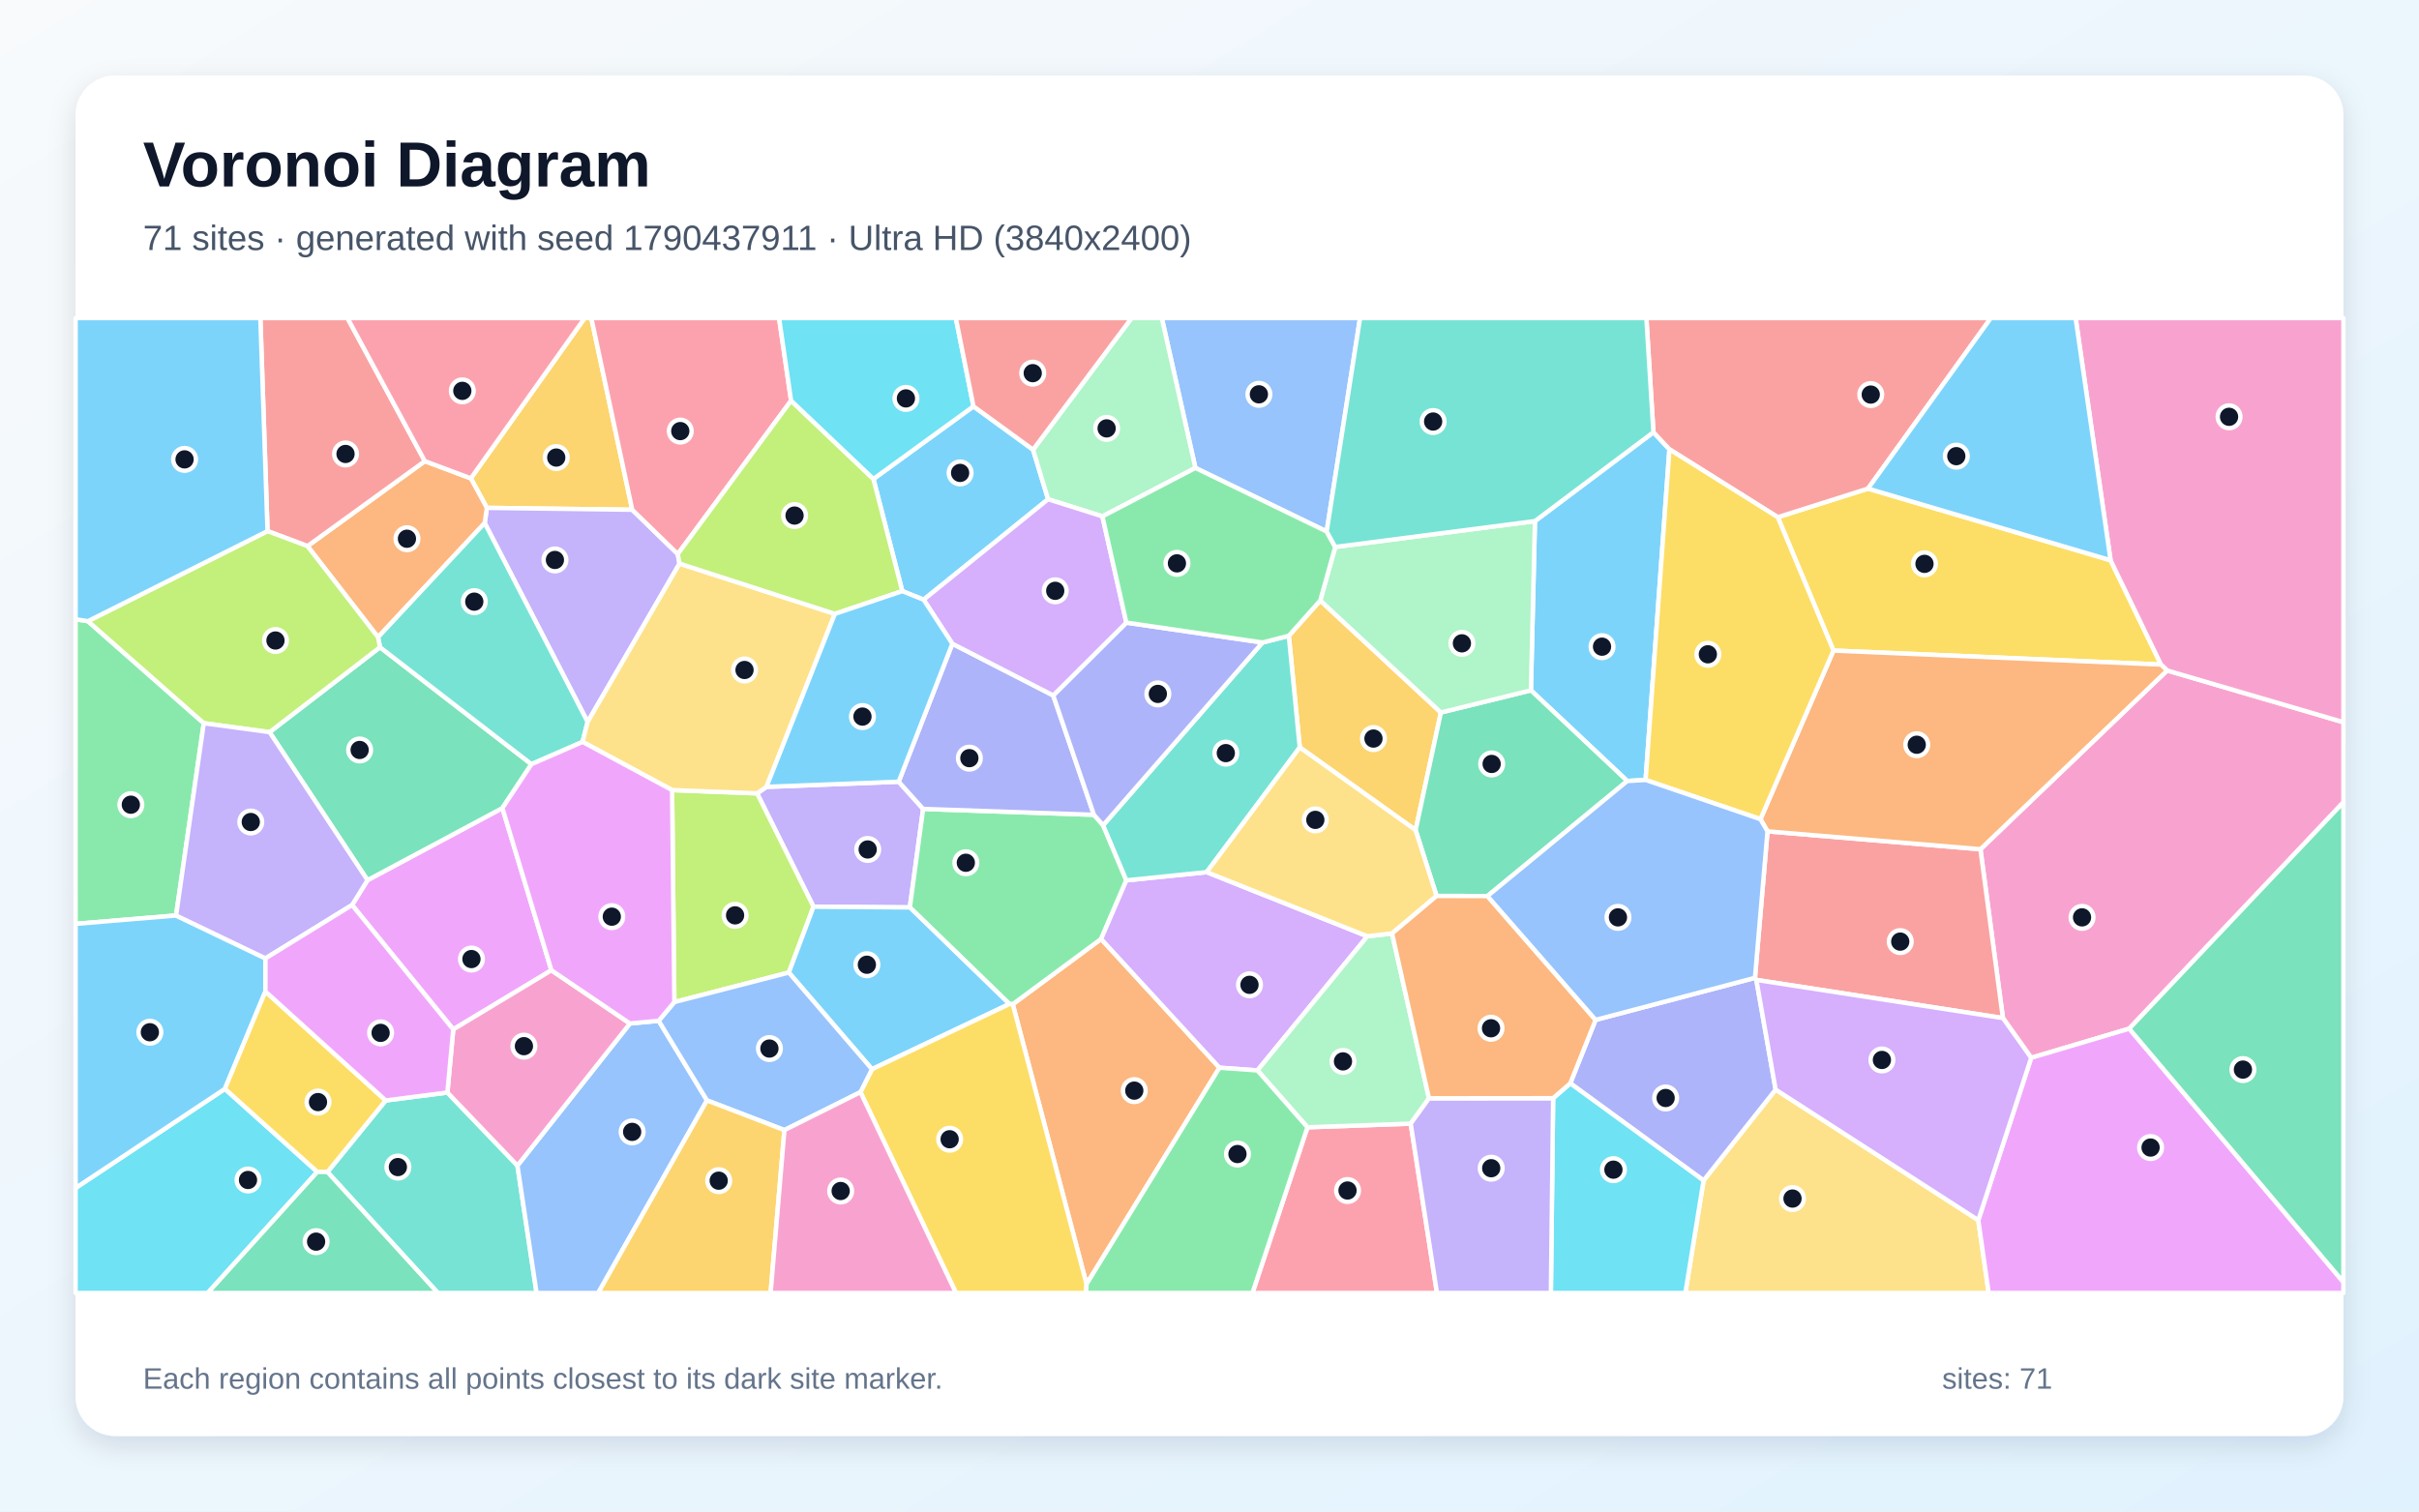
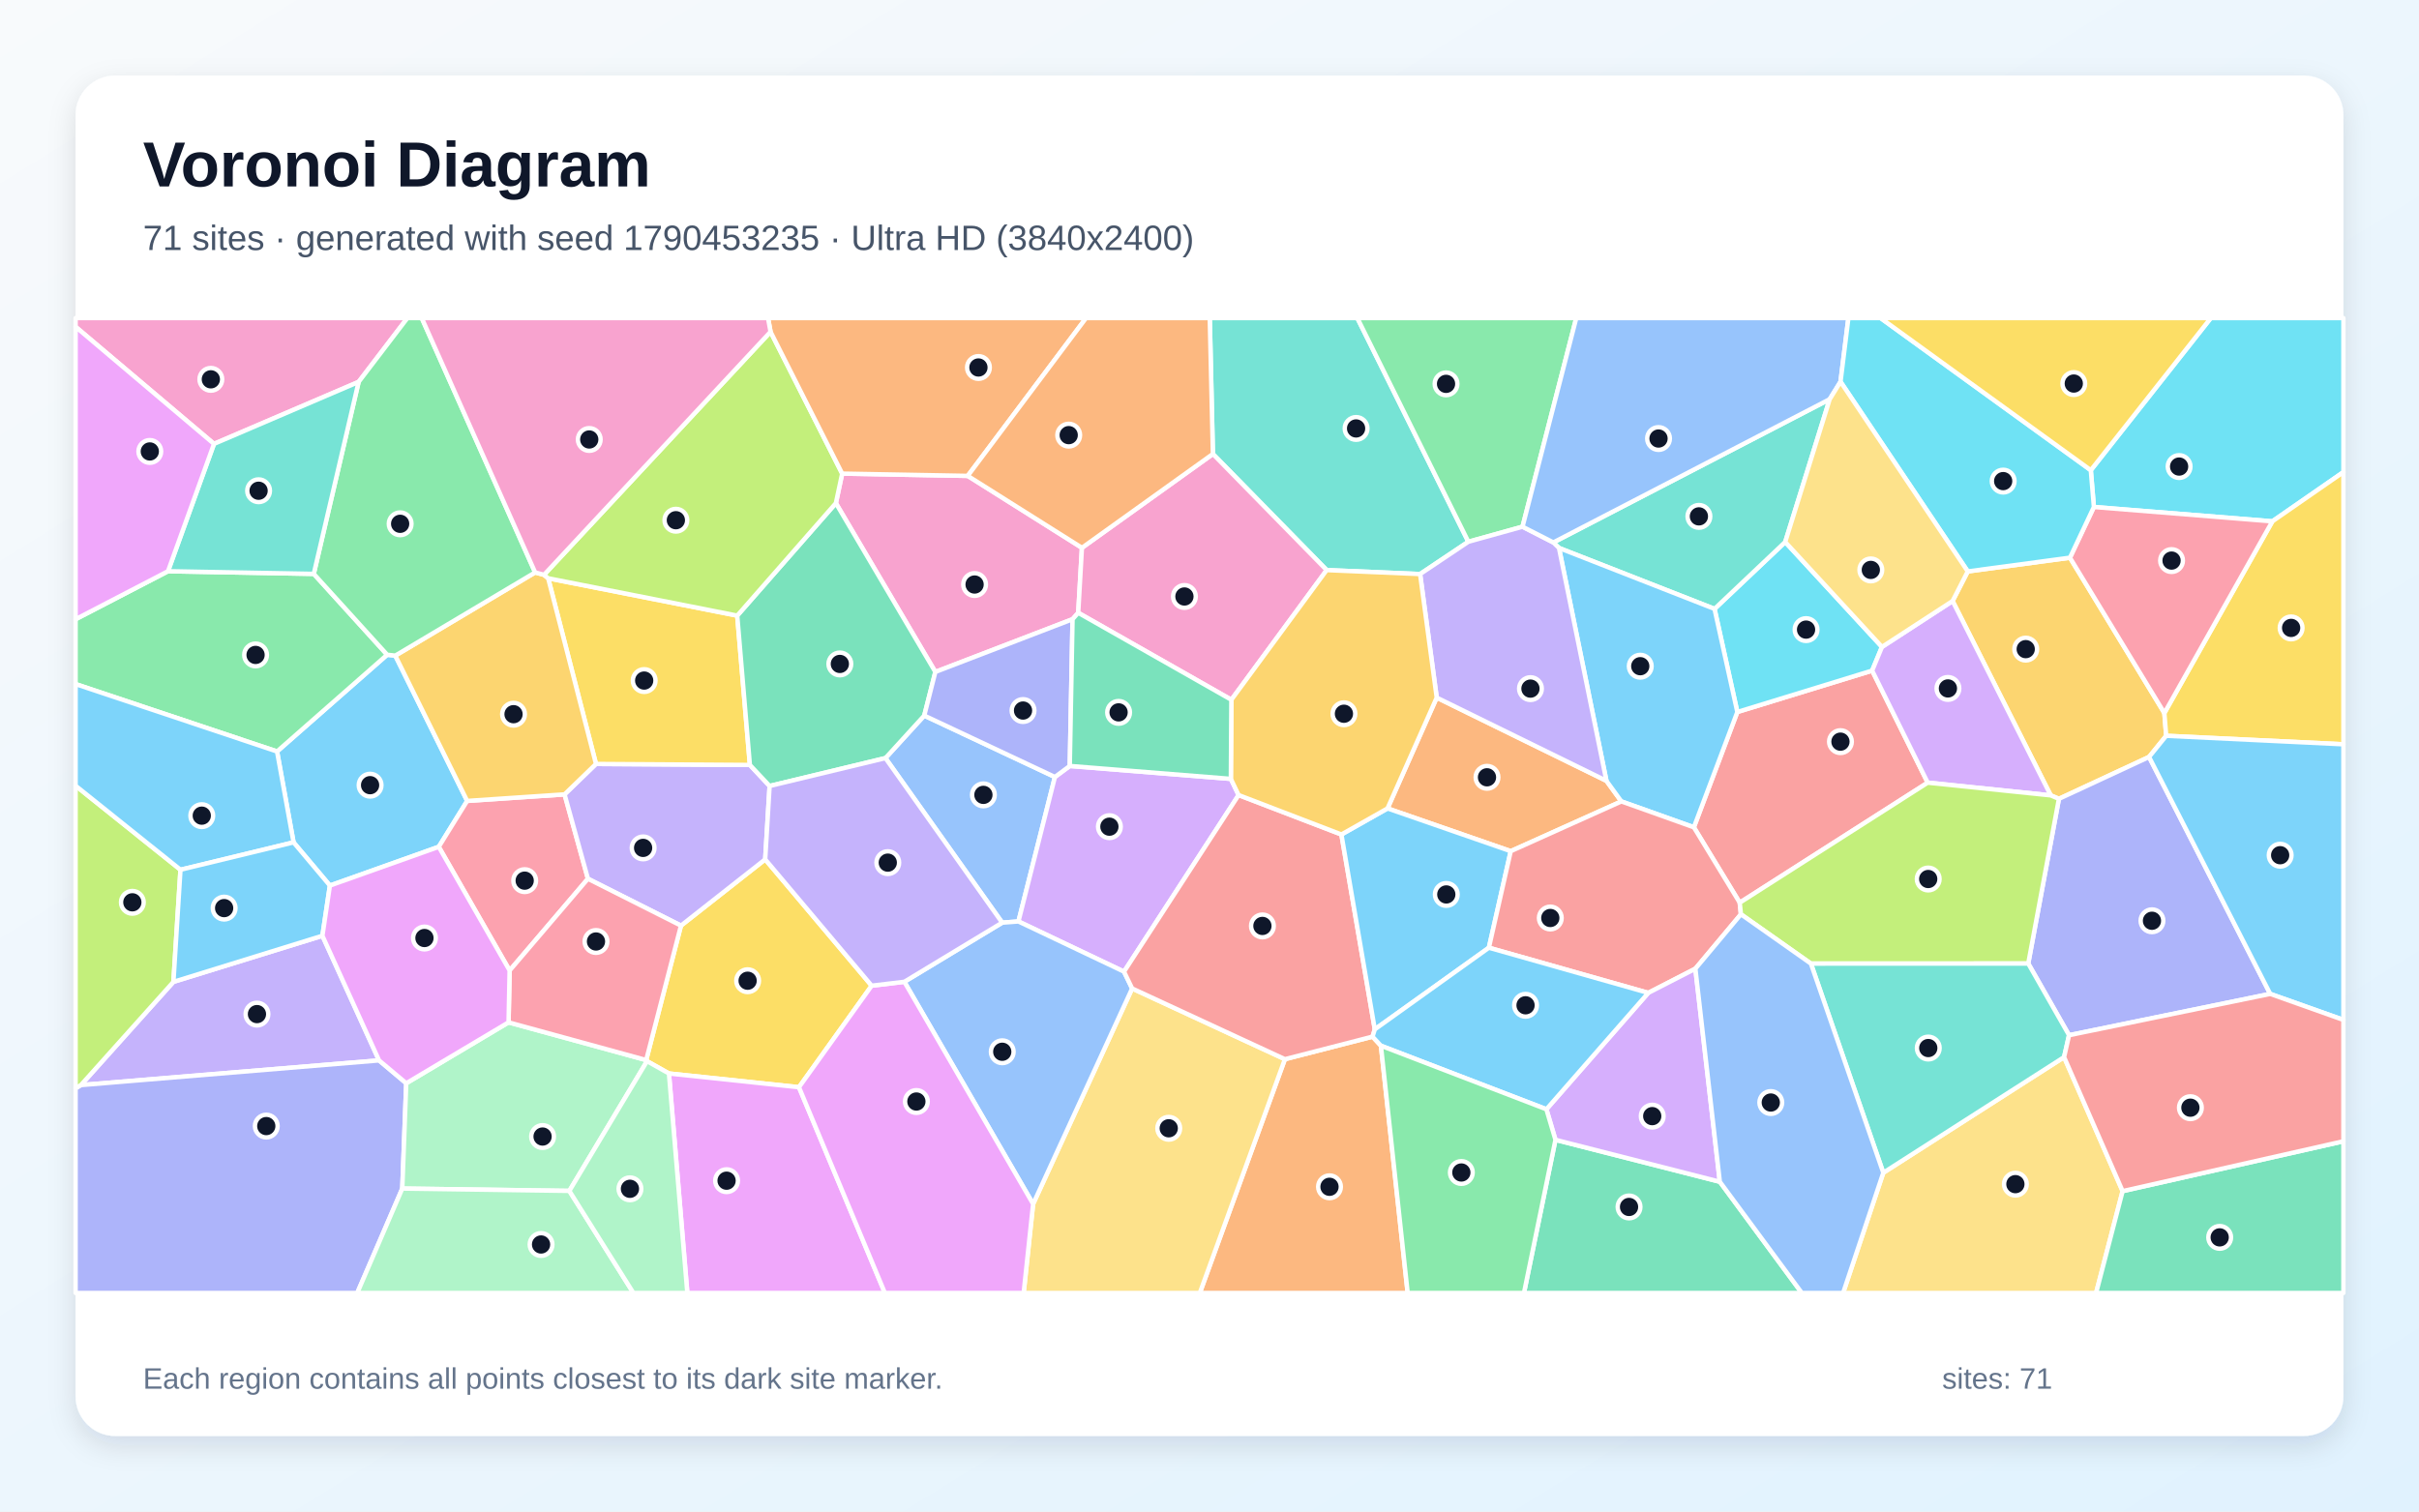
<svg xmlns="http://www.w3.org/2000/svg" width="3840" height="2400" viewBox="0 0 3840 2400" role="img" aria-labelledby="title description">
  <defs>
    <linearGradient id="background" x1="0" y1="0" x2="1" y2="1">
      <stop stop-color="#F8FAFC" />
      <stop offset="1" stop-color="#E0F2FE" />
    </linearGradient>
    <filter id="shadow" x="-5%" y="-5%" width="110%" height="110%">
      <feDropShadow dx="0" dy="15" stdDeviation="22" flood-color="#0F172A" flood-opacity=".12" />
    </filter>
  </defs>
  <rect width="3840" height="2400" fill="url(#background)" />
  <rect x="120" y="120" width="3600" height="2160" rx="63" fill="#FFFFFF" filter="url(#shadow)" />
  <g font-family="Arial, sans-serif">
    <text x="227" y="296" font-size="101" font-weight="700" fill="#0F172A">Voronoi Diagram</text>
-     <text x="227" y="397" font-size="56" fill="#475569">71 sites · generated with seed 1790437911 · Ultra HD (3840x2400)</text>
+     <text x="227" y="397" font-size="56" fill="#475569">71 sites · generated with seed 1790453235 · Ultra HD (3840x2400)</text>
  </g>
  <g stroke="#FFFFFF" stroke-width="7" stroke-linejoin="round">
-     <polygon points="1545.3,645.2 1639.9,714.0 1663.8,792.7 1466.2,952.2 1432.3,938.6 1386.5,760.5" fill="#38BDF8" fill-opacity="0.65" />
-     <polygon points="1291.4,1439.7 1201.8,1259.7 1216.7,1249.4 1426.6,1241.2 1465.4,1284.4 1444.3,1440.8" fill="#A78BFA" fill-opacity="0.65" />
-     <polygon points="3380.0,1633.3 3224.4,1679.6 3179.5,1616.5 3143.8,1348.4 3440.2,1064.6 3720.0,1146.7 3720.0,1273.9" fill="#F472B6" fill-opacity="0.65" />
-     <polygon points="1724.8,2038.9 1607.7,1594.5 1747.9,1490.9 1935.8,1695.3" fill="#FB923C" fill-opacity="0.65" />
-     <polygon points="2822.1,821.2 2965.3,775.8 3350.4,889.6 3430.4,1055.2 2910.5,1033.0" fill="#FACC15" fill-opacity="0.65" />
-     <polygon points="1736.5,1293.7 1751.1,1310.3 1788.0,1397.8 1747.9,1490.9 1607.7,1594.5 1602.4,1594.2 1444.3,1440.8 1465.4,1284.4" fill="#4ADE80" fill-opacity="0.65" />
-     <polygon points="519.8,1860.9 612.3,1747.3 710.2,1734.7 821.4,1850.7 851.8,2053.0 695.1,2053.0" fill="#2DD4BF" fill-opacity="0.65" />
-     <polygon points="2106.0,843.9 1897.6,743.0 1844.3,505.0 2159.0,505.0" fill="#60A5FA" fill-opacity="0.65" />
-     <polygon points="875.3,1540.6 719.5,1634.5 558.9,1437.0 583.4,1397.5 797.5,1283.1" fill="#E879F9" fill-opacity="0.65" />
-     <polygon points="427.9,1162.5 603.2,1027.7 843.6,1213.4 797.5,1283.1 583.4,1397.5" fill="#34D399" fill-opacity="0.65" />
-     <polygon points="2788.1,1555.9 2785.9,1552.6 2805.8,1320.0 3143.8,1348.4 3179.5,1616.5" fill="#F87171" fill-opacity="0.65" />
-     <polygon points="1511.8,1022.1 1671.9,1104.2 1736.5,1293.7 1465.4,1284.4 1426.6,1241.2" fill="#818CF8" fill-opacity="0.65" />
-     <polygon points="1003.6,809.4 772.9,806.4 747.4,759.5 928.1,505.0 938.7,505.0" fill="#FBBF24" fill-opacity="0.65" />
-     <polygon points="1252.2,1544.2 1070.5,1591.1 1066.9,1254.5 1201.8,1259.7 1291.4,1439.7" fill="#A3E635" fill-opacity="0.65" />
-     <polygon points="1915.5,1384.8 2170.6,1486.6 1996.1,1699.6 1935.8,1695.3 1747.9,1490.9 1788.0,1397.8" fill="#C084FC" fill-opacity="0.65" />
-     <polygon points="2075.5,1789.9 2239.4,1784.1 2281.1,2053.0 1988.2,2053.0" fill="#FB7185" fill-opacity="0.65" />
-     <polygon points="120.0,1886.3 357.0,1728.9 503.7,1860.7 329.7,2053.0 120.0,2053.0" fill="#22D3EE" fill-opacity="0.65" />
-     <polygon points="1897.6,743.0 1750.0,819.9 1663.8,792.7 1639.9,714.0 1796.3,505.0 1844.3,505.0" fill="#86EFAC" fill-opacity="0.65" />
-     <polygon points="2704.3,1874.4 2818.7,1730.1 3140.4,1937.4 3156.9,2053.0 2675.4,2053.0" fill="#FCD34D" fill-opacity="0.65" />
-     <polygon points="2612.3,1238.4 2583.2,1240.1 2430.2,1096.1 2436.6,827.4 2624.7,686.3 2650.1,713.4" fill="#38BDF8" fill-opacity="0.65" />
-     <polygon points="1384.2,1697.7 1252.2,1544.2 1291.4,1439.7 1444.3,1440.8 1602.4,1594.2" fill="#38BDF8" fill-opacity="0.65" />
-     <polygon points="1078.7,894.9 932.8,1146.3 769.4,830.5 772.9,806.4 1003.6,809.4 1075.9,879.7" fill="#A78BFA" fill-opacity="0.65" />
-     <polygon points="3440.2,1064.6 3430.4,1055.2 3350.4,889.6 3294.9,505.0 3720.0,505.0 3720.0,1146.7" fill="#F472B6" fill-opacity="0.65" />
-     <polygon points="488.1,867.1 674.4,732.2 747.4,759.5 772.9,806.4 769.4,830.5 600.1,1011.7" fill="#FB923C" fill-opacity="0.65" />
-     <polygon points="1365.9,1734.1 1384.2,1697.7 1602.4,1594.2 1607.7,1594.5 1724.8,2038.9 1724.0,2053.0 1517.5,2053.0" fill="#FACC15" fill-opacity="0.65" />
-     <polygon points="139.6,986.3 323.5,1148.3 279.5,1453.6 120.0,1466.9 120.0,983.3" fill="#4ADE80" fill-opacity="0.65" />
-     <polygon points="600.1,1011.7 769.4,830.5 932.8,1146.3 924.8,1178.0 843.6,1213.4 603.2,1027.7" fill="#2DD4BF" fill-opacity="0.65" />
-     <polygon points="821.4,1850.7 1000.0,1625.1 1045.6,1620.8 1122.3,1747.2 949.6,2053.0 851.8,2053.0" fill="#60A5FA" fill-opacity="0.65" />
-     <polygon points="3140.4,1937.4 3224.4,1679.6 3380.0,1633.3 3720.0,2035.7 3720.0,2053.0 3156.9,2053.0" fill="#E879F9" fill-opacity="0.65" />
-     <polygon points="3380.0,1633.3 3720.0,1273.9 3720.0,2035.7" fill="#34D399" fill-opacity="0.65" />
-     <polygon points="674.4,732.2 488.1,867.1 424.7,843.3 413.3,505.0 551.6,505.0" fill="#F87171" fill-opacity="0.65" />
-     <polygon points="2492.7,1720.1 2532.9,1619.4 2785.9,1552.6 2788.1,1555.9 2818.7,1730.1 2704.3,1874.4" fill="#818CF8" fill-opacity="0.65" />
-     <polygon points="2095.8,953.5 2287.3,1131.3 2247.2,1318.1 2063.3,1186.7 2045.9,1009.5" fill="#FBBF24" fill-opacity="0.65" />
-     <polygon points="424.7,843.3 488.1,867.1 600.1,1011.7 603.2,1027.7 427.9,1162.5 323.5,1148.3 139.6,986.3" fill="#A3E635" fill-opacity="0.65" />
-     <polygon points="3140.4,1937.4 2818.7,1730.1 2788.1,1555.9 3179.5,1616.5 3224.4,1679.6" fill="#C084FC" fill-opacity="0.65" />
-     <polygon points="1255.8,636.2 1075.9,879.7 1003.6,809.4 938.7,505.0 1236.7,505.0" fill="#FB7185" fill-opacity="0.65" />
-     <polygon points="2465.5,1743.7 2492.7,1720.1 2704.3,1874.4 2675.4,2053.0 2461.9,2053.0" fill="#22D3EE" fill-opacity="0.65" />
-     <polygon points="2209.8,1482.1 2268.4,1743.9 2239.4,1784.1 2075.5,1789.9 1996.1,1699.6 2170.6,1486.6" fill="#86EFAC" fill-opacity="0.65" />
-     <polygon points="1325.3,974.7 1216.7,1249.4 1201.8,1259.7 1066.9,1254.5 924.8,1178.0 932.8,1146.3 1078.7,894.9" fill="#FCD34D" fill-opacity="0.65" />
-     <polygon points="424.7,843.3 139.6,986.3 120.0,983.3 120.0,505.0 413.3,505.0" fill="#38BDF8" fill-opacity="0.65" />
-     <polygon points="421.3,1574.3 357.0,1728.9 120.0,1886.3 120.0,1466.9 279.5,1453.6 421.4,1521.7" fill="#38BDF8" fill-opacity="0.65" />
-     <polygon points="421.4,1521.7 279.5,1453.6 323.5,1148.3 427.9,1162.5 583.4,1397.5 558.9,1437.0" fill="#A78BFA" fill-opacity="0.65" />
-     <polygon points="1000.0,1625.1 821.4,1850.7 710.2,1734.7 719.5,1634.5 875.3,1540.6" fill="#F472B6" fill-opacity="0.65" />
-     <polygon points="2805.8,1320.0 2794.6,1300.7 2910.5,1033.0 3430.4,1055.2 3440.2,1064.6 3143.8,1348.4" fill="#FB923C" fill-opacity="0.65" />
-     <polygon points="503.7,1860.7 357.0,1728.9 421.3,1574.3 612.3,1747.3 519.8,1860.9" fill="#FACC15" fill-opacity="0.65" />
-     <polygon points="1724.8,2038.9 1935.8,1695.3 1996.1,1699.6 2075.5,1789.9 1988.2,2053.0 1724.0,2053.0" fill="#4ADE80" fill-opacity="0.65" />
-     <polygon points="2004.1,1020.2 2045.9,1009.5 2063.3,1186.7 1915.5,1384.8 1788.0,1397.8 1751.1,1310.3" fill="#2DD4BF" fill-opacity="0.65" />
-     <polygon points="1245.2,1794.4 1122.3,1747.2 1045.6,1620.8 1070.5,1591.1 1252.2,1544.2 1384.2,1697.7 1365.9,1734.1" fill="#60A5FA" fill-opacity="0.65" />
-     <polygon points="421.3,1574.3 421.4,1521.7 558.9,1437.0 719.5,1634.5 710.2,1734.7 612.3,1747.3" fill="#E879F9" fill-opacity="0.65" />
-     <polygon points="2361.2,1422.8 2280.4,1422.6 2247.2,1318.1 2287.3,1131.3 2430.2,1096.1 2583.2,1240.1" fill="#34D399" fill-opacity="0.65" />
-     <polygon points="2965.3,775.8 2822.1,821.2 2650.1,713.4 2624.7,686.3 2613.5,505.0 3160.3,505.0" fill="#F87171" fill-opacity="0.65" />
-     <polygon points="1788.0,988.6 2004.1,1020.2 1751.1,1310.3 1736.5,1293.7 1671.9,1104.2" fill="#818CF8" fill-opacity="0.65" />
-     <polygon points="1122.3,1747.2 1245.2,1794.4 1223.3,2053.0 949.6,2053.0" fill="#FBBF24" fill-opacity="0.65" />
-     <polygon points="1325.3,974.7 1078.7,894.9 1075.9,879.7 1255.8,636.2 1386.5,760.5 1432.3,938.6" fill="#A3E635" fill-opacity="0.65" />
-     <polygon points="1750.0,819.9 1788.0,988.6 1671.9,1104.2 1511.8,1022.1 1466.2,952.2 1663.8,792.7" fill="#C084FC" fill-opacity="0.65" />
-     <polygon points="747.4,759.5 674.4,732.2 551.6,505.0 928.1,505.0" fill="#FB7185" fill-opacity="0.65" />
-     <polygon points="1545.3,645.2 1386.5,760.5 1255.8,636.2 1236.7,505.0 1517.3,505.0" fill="#22D3EE" fill-opacity="0.65" />
-     <polygon points="2436.6,827.4 2430.2,1096.1 2287.3,1131.3 2095.8,953.5 2119.6,868.5" fill="#86EFAC" fill-opacity="0.65" />
-     <polygon points="2063.3,1186.7 2247.2,1318.1 2280.4,1422.6 2209.8,1482.1 2170.6,1486.6 1915.5,1384.8" fill="#FCD34D" fill-opacity="0.65" />
-     <polygon points="1511.8,1022.1 1426.6,1241.2 1216.7,1249.4 1325.3,974.7 1432.3,938.6 1466.2,952.2" fill="#38BDF8" fill-opacity="0.65" />
-     <polygon points="3350.4,889.6 2965.3,775.8 3160.3,505.0 3294.9,505.0" fill="#38BDF8" fill-opacity="0.65" />
-     <polygon points="2239.4,1784.1 2268.4,1743.9 2465.5,1743.7 2461.9,2053.0 2281.1,2053.0" fill="#A78BFA" fill-opacity="0.65" />
-     <polygon points="1245.2,1794.4 1365.9,1734.1 1517.5,2053.0 1223.3,2053.0" fill="#F472B6" fill-opacity="0.65" />
-     <polygon points="2280.4,1422.6 2361.2,1422.8 2532.9,1619.4 2492.7,1720.1 2465.5,1743.7 2268.4,1743.9 2209.8,1482.1" fill="#FB923C" fill-opacity="0.65" />
-     <polygon points="2794.6,1300.7 2612.3,1238.4 2650.1,713.4 2822.1,821.2 2910.5,1033.0" fill="#FACC15" fill-opacity="0.65" />
-     <polygon points="1750.0,819.9 1897.6,743.0 2106.0,843.9 2119.6,868.5 2095.8,953.5 2045.9,1009.5 2004.1,1020.2 1788.0,988.6" fill="#4ADE80" fill-opacity="0.65" />
-     <polygon points="2624.7,686.3 2436.6,827.4 2119.6,868.5 2106.0,843.9 2159.0,505.0 2613.5,505.0" fill="#2DD4BF" fill-opacity="0.65" />
-     <polygon points="2532.9,1619.4 2361.2,1422.8 2583.2,1240.1 2612.3,1238.4 2794.6,1300.7 2805.8,1320.0 2785.9,1552.6" fill="#60A5FA" fill-opacity="0.65" />
-     <polygon points="924.8,1178.0 1066.9,1254.5 1070.5,1591.1 1045.6,1620.8 1000.0,1625.1 875.3,1540.6 797.5,1283.1 843.6,1213.4" fill="#E879F9" fill-opacity="0.65" />
-     <polygon points="503.7,1860.7 519.8,1860.9 695.1,2053.0 329.7,2053.0" fill="#34D399" fill-opacity="0.65" />
-     <polygon points="1639.9,714.0 1545.3,645.2 1517.3,505.0 1796.3,505.0" fill="#F87171" fill-opacity="0.65" />
+     <polygon points="627.5,1041.0 741.6,1271.7 696.5,1344.6 523.7,1406.1 466.0,1337.5 439.8,1193.2 614.6,1039.6" fill="#38BDF8" fill-opacity="0.65" />
+     <polygon points="601.7,1683.7 128.4,1722.9 275.3,1559.0 511.8,1485.8" fill="#A78BFA" fill-opacity="0.65" />
+     <polygon points="569.3,606.4 339.7,704.8 120.0,518.9 120.0,505.0 646.7,505.0" fill="#F472B6" fill-opacity="0.65" />
+     <polygon points="2039.7,1681.8 2178.8,1646.0 2192.1,1660.4 2234.6,2053.0 1904.6,2053.0" fill="#FB923C" fill-opacity="0.65" />
+     <polygon points="1383.7,1565.1 1268.3,1726.3 1061.9,1704.5 1027.1,1684.9 1025.8,1683.2 1081.0,1469.7 1214.7,1364.5" fill="#FACC15" fill-opacity="0.65" />
+     <polygon points="266.7,907.0 498.1,911.2 614.6,1039.6 439.8,1193.2 120.0,1086.2 120.0,983.2" fill="#4ADE80" fill-opacity="0.65" />
+     <polygon points="2330.9,860.2 2254.3,911.5 2106.0,905.2 1925.4,720.8 1920.4,505.0 2154.7,505.0" fill="#2DD4BF" fill-opacity="0.65" />
+     <polygon points="1405.6,1203.7 1467.2,1136.2 1674.6,1233.7 1616.7,1463.1 1590.9,1465.0" fill="#60A5FA" fill-opacity="0.65" />
+     <polygon points="1061.9,1704.5 1268.3,1726.3 1404.7,2053.0 1091.1,2053.0" fill="#E879F9" fill-opacity="0.65" />
+     <polygon points="2469.2,1809.8 2730.1,1876.4 2860.3,2053.0 2419.2,2053.0" fill="#34D399" fill-opacity="0.65" />
+     <polygon points="2761.7,1433.3 2688.9,1313.6 2757.9,1130.5 2971.9,1064.8 3060.1,1242.7" fill="#F87171" fill-opacity="0.65" />
+     <polygon points="120.0,1727.9 128.4,1722.9 601.7,1683.7 644.9,1720.0 638.6,1887.2 567.1,2053.0 120.0,2053.0" fill="#818CF8" fill-opacity="0.65" />
+     <polygon points="3123.7,907.3 3285.9,885.5 3435.8,1132.2 3438.7,1168.3 3411.5,1201.9 3268.4,1268.4 3255.4,1262.9 3099.6,954.3" fill="#FBBF24" fill-opacity="0.65" />
+     <polygon points="286.5,1381.0 275.3,1559.0 128.4,1722.9 120.0,1727.9 120.0,1247.6" fill="#A3E635" fill-opacity="0.65" />
+     <polygon points="1698.2,1216.2 1953.9,1236.7 1966.2,1262.4 1784.3,1542.8 1616.7,1463.1 1674.6,1233.7" fill="#C084FC" fill-opacity="0.65" />
+     <polygon points="896.2,1261.3 933.3,1395.3 809.0,1541.0 696.5,1344.6 741.6,1271.7" fill="#FB7185" fill-opacity="0.65" />
+     <polygon points="2721.7,966.8 2833.9,860.6 2987.5,1027.2 2971.9,1064.8 2757.9,1130.5" fill="#22D3EE" fill-opacity="0.65" />
+     <polygon points="903.8,1890.9 638.6,1887.2 644.9,1720.0 807.3,1623.3 1025.8,1683.2 1027.1,1684.9" fill="#86EFAC" fill-opacity="0.65" />
+     <polygon points="1640.0,1911.7 1797.2,1569.5 2039.7,1681.8 1904.6,2053.0 1625.0,2053.0" fill="#FCD34D" fill-opacity="0.65" />
+     <polygon points="286.5,1381.0 120.0,1247.6 120.0,1086.2 439.8,1193.2 466.0,1337.5" fill="#38BDF8" fill-opacity="0.65" />
+     <polygon points="511.8,1485.8 275.3,1559.0 286.5,1381.0 466.0,1337.5 523.7,1406.1" fill="#38BDF8" fill-opacity="0.65" />
+     <polygon points="946.1,1213.0 1190.4,1214.6 1221.7,1248.0 1214.7,1364.5 1081.0,1469.7 933.3,1395.3 896.2,1261.3" fill="#A78BFA" fill-opacity="0.65" />
+     <polygon points="1536.2,755.6 1717.5,869.8 1711.6,973.0 1702.6,983.2 1484.8,1066.9 1326.9,798.9 1336.9,752.0" fill="#F472B6" fill-opacity="0.65" />
+     <polygon points="2280.7,1107.7 2550.1,1239.8 2573.8,1272.5 2398.2,1351.5 2202.6,1283.6" fill="#FB923C" fill-opacity="0.65" />
+     <polygon points="1170.3,977.5 1190.4,1214.6 946.1,1213.0 870.2,918.2" fill="#FACC15" fill-opacity="0.65" />
+     <polygon points="2416.9,836.3 2330.9,860.2 2154.7,505.0 2502.2,505.0" fill="#4ADE80" fill-opacity="0.65" />
+     <polygon points="2904.5,633.9 2833.9,860.6 2721.7,966.8 2474.8,870.1 2465.8,861.3" fill="#2DD4BF" fill-opacity="0.65" />
+     <polygon points="1435.6,1558.9 1590.9,1465.0 1616.7,1463.1 1784.3,1542.8 1797.2,1569.5 1640.0,1911.7" fill="#60A5FA" fill-opacity="0.65" />
+     <polygon points="1268.3,1726.3 1383.7,1565.1 1435.6,1558.9 1640.0,1911.7 1625.0,2053.0 1404.7,2053.0" fill="#E879F9" fill-opacity="0.65" />
+     <polygon points="1326.9,798.9 1484.8,1066.9 1467.2,1136.2 1405.6,1203.7 1221.7,1248.0 1190.4,1214.6 1170.3,977.5" fill="#34D399" fill-opacity="0.65" />
+     <polygon points="1797.2,1569.5 1784.3,1542.8 1966.2,1262.4 2129.4,1325.0 2182.4,1634.4 2178.8,1646.0 2039.7,1681.8" fill="#F87171" fill-opacity="0.65" />
+     <polygon points="3603.8,1578.1 3284.5,1643.7 3219.7,1529.9 3268.4,1268.4 3411.5,1201.9" fill="#818CF8" fill-opacity="0.65" />
+     <polygon points="849.5,908.9 863.6,912.7 870.2,918.2 946.1,1213.0 896.2,1261.3 741.6,1271.7 627.5,1041.0" fill="#FBBF24" fill-opacity="0.65" />
+     <polygon points="1223.2,526.8 1336.9,752.0 1326.9,798.9 1170.3,977.5 870.2,918.2 863.6,912.7" fill="#A3E635" fill-opacity="0.65" />
+     <polygon points="2987.5,1027.2 3099.6,954.3 3255.4,1262.9 3060.1,1242.7 2971.9,1064.8" fill="#C084FC" fill-opacity="0.65" />
+     <polygon points="807.3,1623.3 809.0,1541.0 933.3,1395.3 1081.0,1469.7 1025.8,1683.2" fill="#FB7185" fill-opacity="0.65" />
+     <polygon points="3607.2,827.8 3323.9,805.0 3319.0,746.6 3509.5,505.0 3720.0,505.0 3720.0,749.6" fill="#22D3EE" fill-opacity="0.65" />
+     <polygon points="638.6,1887.2 903.8,1890.9 1005.5,2053.0 567.1,2053.0" fill="#86EFAC" fill-opacity="0.65" />
+     <polygon points="2989.6,1862.1 3276.6,1678.5 3369.5,1891.3 3327.4,2053.0 2925.8,2053.0" fill="#FCD34D" fill-opacity="0.65" />
+     <polygon points="2182.4,1634.4 2129.4,1325.0 2202.6,1283.6 2398.2,1351.5 2363.5,1504.8" fill="#38BDF8" fill-opacity="0.65" />
+     <polygon points="2474.8,870.1 2721.7,966.8 2757.9,1130.5 2688.9,1313.6 2573.8,1272.5 2550.1,1239.8" fill="#38BDF8" fill-opacity="0.65" />
+     <polygon points="2416.9,836.3 2465.8,861.3 2474.8,870.1 2550.1,1239.8 2280.7,1107.7 2254.3,911.5 2330.9,860.2" fill="#A78BFA" fill-opacity="0.65" />
+     <polygon points="1711.6,973.0 1717.5,869.8 1925.4,720.8 2106.0,905.2 1954.7,1111.1" fill="#F472B6" fill-opacity="0.65" />
+     <polygon points="1536.2,755.6 1336.9,752.0 1223.2,526.8 1219.2,505.0 1724.0,505.0" fill="#FB923C" fill-opacity="0.65" />
+     <polygon points="3438.7,1168.3 3435.8,1132.2 3607.2,827.8 3720.0,749.6 3720.0,1181.8" fill="#FACC15" fill-opacity="0.65" />
+     <polygon points="849.5,908.9 627.5,1041.0 614.6,1039.6 498.1,911.2 569.3,606.4 646.7,505.0 669.5,505.0" fill="#4ADE80" fill-opacity="0.65" />
+     <polygon points="498.1,911.2 266.7,907.0 339.7,704.8 569.3,606.4" fill="#2DD4BF" fill-opacity="0.65" />
+     <polygon points="2921.7,606.1 2904.5,633.9 2465.8,861.3 2416.9,836.3 2502.2,505.0 2934.2,505.0" fill="#60A5FA" fill-opacity="0.65" />
+     <polygon points="339.7,704.8 266.7,907.0 120.0,983.2 120.0,518.9" fill="#E879F9" fill-opacity="0.65" />
+     <polygon points="3369.5,1891.3 3720.0,1812.1 3720.0,2053.0 3327.4,2053.0" fill="#34D399" fill-opacity="0.65" />
+     <polygon points="2363.5,1504.8 2398.2,1351.5 2573.8,1272.5 2688.9,1313.6 2761.7,1433.3 2763.6,1451.7 2691.3,1538.1 2616.5,1576.5" fill="#F87171" fill-opacity="0.65" />
+     <polygon points="1484.8,1066.9 1702.6,983.2 1698.2,1216.2 1674.6,1233.7 1467.2,1136.2" fill="#818CF8" fill-opacity="0.65" />
+     <polygon points="2280.7,1107.7 2202.6,1283.6 2129.4,1325.0 1966.2,1262.4 1953.9,1236.7 1954.7,1111.1 2106.0,905.2 2254.3,911.5" fill="#FBBF24" fill-opacity="0.65" />
+     <polygon points="3219.7,1529.9 2874.7,1530.0 2763.6,1451.7 2761.7,1433.3 3060.1,1242.7 3255.4,1262.9 3268.4,1268.4" fill="#A3E635" fill-opacity="0.65" />
+     <polygon points="2730.1,1876.4 2469.2,1809.8 2454.8,1761.3 2616.5,1576.5 2691.3,1538.1" fill="#C084FC" fill-opacity="0.65" />
+     <polygon points="3435.8,1132.2 3285.9,885.5 3323.9,805.0 3607.2,827.8" fill="#FB7185" fill-opacity="0.65" />
+     <polygon points="3319.0,746.6 3323.9,805.0 3285.9,885.5 3123.7,907.3 2921.7,606.1 2934.2,505.0 2985.3,505.0" fill="#22D3EE" fill-opacity="0.65" />
+     <polygon points="903.8,1890.9 1027.1,1684.9 1061.9,1704.5 1091.1,2053.0 1005.5,2053.0" fill="#86EFAC" fill-opacity="0.65" />
+     <polygon points="3123.7,907.3 3099.6,954.3 2987.5,1027.2 2833.9,860.6 2904.5,633.9 2921.7,606.1" fill="#FCD34D" fill-opacity="0.65" />
+     <polygon points="2182.4,1634.4 2363.5,1504.8 2616.5,1576.5 2454.8,1761.3 2192.1,1660.4 2178.8,1646.0" fill="#38BDF8" fill-opacity="0.65" />
+     <polygon points="3603.8,1578.1 3411.5,1201.9 3438.7,1168.3 3720.0,1181.8 3720.0,1619.4" fill="#38BDF8" fill-opacity="0.65" />
+     <polygon points="1435.6,1558.9 1383.7,1565.1 1214.7,1364.5 1221.7,1248.0 1405.6,1203.7 1590.9,1465.0" fill="#A78BFA" fill-opacity="0.65" />
+     <polygon points="1223.2,526.8 863.6,912.7 849.5,908.9 669.5,505.0 1219.2,505.0" fill="#F472B6" fill-opacity="0.65" />
+     <polygon points="1925.4,720.8 1717.5,869.8 1536.2,755.6 1724.0,505.0 1920.4,505.0" fill="#FB923C" fill-opacity="0.65" />
+     <polygon points="3319.0,746.6 2985.3,505.0 3509.5,505.0" fill="#FACC15" fill-opacity="0.65" />
+     <polygon points="2192.1,1660.4 2454.8,1761.3 2469.2,1809.8 2419.2,2053.0 2234.6,2053.0" fill="#4ADE80" fill-opacity="0.65" />
+     <polygon points="3276.6,1678.5 2989.6,1862.1 2874.7,1530.0 3219.7,1529.9 3284.5,1643.7" fill="#2DD4BF" fill-opacity="0.65" />
+     <polygon points="2730.1,1876.4 2691.3,1538.1 2763.6,1451.7 2874.7,1530.0 2989.6,1862.1 2925.8,2053.0 2860.3,2053.0" fill="#60A5FA" fill-opacity="0.65" />
+     <polygon points="809.0,1541.0 807.3,1623.3 644.9,1720.0 601.7,1683.7 511.8,1485.8 523.7,1406.1 696.5,1344.6" fill="#E879F9" fill-opacity="0.65" />
+     <polygon points="1702.6,983.2 1711.6,973.0 1954.7,1111.1 1953.9,1236.7 1698.2,1216.2" fill="#34D399" fill-opacity="0.65" />
+     <polygon points="3369.5,1891.3 3276.6,1678.5 3284.5,1643.7 3603.8,1578.1 3720.0,1619.4 3720.0,1812.1" fill="#F87171" fill-opacity="0.65" />
  </g>
  <g>
-     <circle cx="1524.1" cy="750.9" r="18" fill="#0F172A" stroke="#FFFFFF" stroke-width="7" />
-     <circle cx="1377.4" cy="1348.8" r="18" fill="#0F172A" stroke="#FFFFFF" stroke-width="7" />
-     <circle cx="3305.1" cy="1456.6" r="18" fill="#0F172A" stroke="#FFFFFF" stroke-width="7" />
-     <circle cx="1800.6" cy="1731.7" r="18" fill="#0F172A" stroke="#FFFFFF" stroke-width="7" />
-     <circle cx="3055.0" cy="895.3" r="18" fill="#0F172A" stroke="#FFFFFF" stroke-width="7" />
-     <circle cx="1533.2" cy="1369.9" r="18" fill="#0F172A" stroke="#FFFFFF" stroke-width="7" />
-     <circle cx="631.6" cy="1853.1" r="18" fill="#0F172A" stroke="#FFFFFF" stroke-width="7" />
-     <circle cx="1998.4" cy="626.1" r="18" fill="#0F172A" stroke="#FFFFFF" stroke-width="7" />
-     <circle cx="748.4" cy="1522.8" r="18" fill="#0F172A" stroke="#FFFFFF" stroke-width="7" />
-     <circle cx="570.9" cy="1190.8" r="18" fill="#0F172A" stroke="#FFFFFF" stroke-width="7" />
-     <circle cx="3016.5" cy="1495.1" r="18" fill="#0F172A" stroke="#FFFFFF" stroke-width="7" />
-     <circle cx="1538.8" cy="1203.8" r="18" fill="#0F172A" stroke="#FFFFFF" stroke-width="7" />
-     <circle cx="883.0" cy="726.5" r="18" fill="#0F172A" stroke="#FFFFFF" stroke-width="7" />
-     <circle cx="1166.9" cy="1453.4" r="18" fill="#0F172A" stroke="#FFFFFF" stroke-width="7" />
-     <circle cx="1983.5" cy="1563.7" r="18" fill="#0F172A" stroke="#FFFFFF" stroke-width="7" />
-     <circle cx="2139.1" cy="1890.3" r="18" fill="#0F172A" stroke="#FFFFFF" stroke-width="7" />
-     <circle cx="393.7" cy="1873.6" r="18" fill="#0F172A" stroke="#FFFFFF" stroke-width="7" />
-     <circle cx="1756.7" cy="680.2" r="18" fill="#0F172A" stroke="#FFFFFF" stroke-width="7" />
-     <circle cx="2845.5" cy="1903.1" r="18" fill="#0F172A" stroke="#FFFFFF" stroke-width="7" />
-     <circle cx="2543.1" cy="1026.8" r="18" fill="#0F172A" stroke="#FFFFFF" stroke-width="7" />
-     <circle cx="1376.1" cy="1531.8" r="18" fill="#0F172A" stroke="#FFFFFF" stroke-width="7" />
-     <circle cx="880.9" cy="889.1" r="18" fill="#0F172A" stroke="#FFFFFF" stroke-width="7" />
-     <circle cx="3538.5" cy="661.8" r="18" fill="#0F172A" stroke="#FFFFFF" stroke-width="7" />
-     <circle cx="646.0" cy="855.4" r="18" fill="#0F172A" stroke="#FFFFFF" stroke-width="7" />
-     <circle cx="1507.5" cy="1808.9" r="18" fill="#0F172A" stroke="#FFFFFF" stroke-width="7" />
-     <circle cx="207.7" cy="1277.7" r="18" fill="#0F172A" stroke="#FFFFFF" stroke-width="7" />
-     <circle cx="752.9" cy="955.3" r="18" fill="#0F172A" stroke="#FFFFFF" stroke-width="7" />
-     <circle cx="1003.5" cy="1797.2" r="18" fill="#0F172A" stroke="#FFFFFF" stroke-width="7" />
-     <circle cx="3413.9" cy="1822.1" r="18" fill="#0F172A" stroke="#FFFFFF" stroke-width="7" />
-     <circle cx="3560.5" cy="1698.3" r="18" fill="#0F172A" stroke="#FFFFFF" stroke-width="7" />
-     <circle cx="548.5" cy="720.8" r="18" fill="#0F172A" stroke="#FFFFFF" stroke-width="7" />
-     <circle cx="2644.1" cy="1743.4" r="18" fill="#0F172A" stroke="#FFFFFF" stroke-width="7" />
-     <circle cx="2180.3" cy="1172.7" r="18" fill="#0F172A" stroke="#FFFFFF" stroke-width="7" />
-     <circle cx="437.3" cy="1017.0" r="18" fill="#0F172A" stroke="#FFFFFF" stroke-width="7" />
-     <circle cx="2987.4" cy="1683.0" r="18" fill="#0F172A" stroke="#FFFFFF" stroke-width="7" />
-     <circle cx="1079.9" cy="684.5" r="18" fill="#0F172A" stroke="#FFFFFF" stroke-width="7" />
-     <circle cx="2561.2" cy="1857.2" r="18" fill="#0F172A" stroke="#FFFFFF" stroke-width="7" />
-     <circle cx="2131.9" cy="1685.3" r="18" fill="#0F172A" stroke="#FFFFFF" stroke-width="7" />
-     <circle cx="1181.9" cy="1063.8" r="18" fill="#0F172A" stroke="#FFFFFF" stroke-width="7" />
-     <circle cx="293.0" cy="729.4" r="18" fill="#0F172A" stroke="#FFFFFF" stroke-width="7" />
-     <circle cx="237.9" cy="1639.0" r="18" fill="#0F172A" stroke="#FFFFFF" stroke-width="7" />
-     <circle cx="398.1" cy="1305.2" r="18" fill="#0F172A" stroke="#FFFFFF" stroke-width="7" />
-     <circle cx="831.7" cy="1661.1" r="18" fill="#0F172A" stroke="#FFFFFF" stroke-width="7" />
-     <circle cx="3042.7" cy="1182.5" r="18" fill="#0F172A" stroke="#FFFFFF" stroke-width="7" />
-     <circle cx="504.8" cy="1749.9" r="18" fill="#0F172A" stroke="#FFFFFF" stroke-width="7" />
-     <circle cx="1964.4" cy="1832.4" r="18" fill="#0F172A" stroke="#FFFFFF" stroke-width="7" />
-     <circle cx="1945.9" cy="1195.8" r="18" fill="#0F172A" stroke="#FFFFFF" stroke-width="7" />
-     <circle cx="1221.4" cy="1664.9" r="18" fill="#0F172A" stroke="#FFFFFF" stroke-width="7" />
-     <circle cx="604.2" cy="1640.0" r="18" fill="#0F172A" stroke="#FFFFFF" stroke-width="7" />
-     <circle cx="2367.9" cy="1213.0" r="18" fill="#0F172A" stroke="#FFFFFF" stroke-width="7" />
-     <circle cx="2969.7" cy="626.5" r="18" fill="#0F172A" stroke="#FFFFFF" stroke-width="7" />
-     <circle cx="1838.0" cy="1101.8" r="18" fill="#0F172A" stroke="#FFFFFF" stroke-width="7" />
-     <circle cx="1140.9" cy="1874.7" r="18" fill="#0F172A" stroke="#FFFFFF" stroke-width="7" />
-     <circle cx="1261.3" cy="818.6" r="18" fill="#0F172A" stroke="#FFFFFF" stroke-width="7" />
-     <circle cx="1675.1" cy="938.1" r="18" fill="#0F172A" stroke="#FFFFFF" stroke-width="7" />
-     <circle cx="733.9" cy="620.6" r="18" fill="#0F172A" stroke="#FFFFFF" stroke-width="7" />
-     <circle cx="1438.1" cy="632.6" r="18" fill="#0F172A" stroke="#FFFFFF" stroke-width="7" />
-     <circle cx="2320.7" cy="1021.5" r="18" fill="#0F172A" stroke="#FFFFFF" stroke-width="7" />
-     <circle cx="2088.0" cy="1301.8" r="18" fill="#0F172A" stroke="#FFFFFF" stroke-width="7" />
-     <circle cx="1369.1" cy="1137.8" r="18" fill="#0F172A" stroke="#FFFFFF" stroke-width="7" />
-     <circle cx="3105.5" cy="724.3" r="18" fill="#0F172A" stroke="#FFFFFF" stroke-width="7" />
-     <circle cx="2367.2" cy="1854.9" r="18" fill="#0F172A" stroke="#FFFFFF" stroke-width="7" />
-     <circle cx="1334.5" cy="1891.1" r="18" fill="#0F172A" stroke="#FFFFFF" stroke-width="7" />
-     <circle cx="2366.9" cy="1632.7" r="18" fill="#0F172A" stroke="#FFFFFF" stroke-width="7" />
-     <circle cx="2711.1" cy="1038.9" r="18" fill="#0F172A" stroke="#FFFFFF" stroke-width="7" />
-     <circle cx="1868.3" cy="894.5" r="18" fill="#0F172A" stroke="#FFFFFF" stroke-width="7" />
-     <circle cx="2275.0" cy="669.3" r="18" fill="#0F172A" stroke="#FFFFFF" stroke-width="7" />
-     <circle cx="2568.4" cy="1456.6" r="18" fill="#0F172A" stroke="#FFFFFF" stroke-width="7" />
-     <circle cx="971.2" cy="1455.5" r="18" fill="#0F172A" stroke="#FFFFFF" stroke-width="7" />
-     <circle cx="501.8" cy="1971.5" r="18" fill="#0F172A" stroke="#FFFFFF" stroke-width="7" />
-     <circle cx="1639.4" cy="592.5" r="18" fill="#0F172A" stroke="#FFFFFF" stroke-width="7" />
+     <circle cx="587.5" cy="1246.7" r="18" fill="#0F172A" stroke="#FFFFFF" stroke-width="7" />
+     <circle cx="407.9" cy="1610.2" r="18" fill="#0F172A" stroke="#FFFFFF" stroke-width="7" />
+     <circle cx="334.7" cy="602.3" r="18" fill="#0F172A" stroke="#FFFFFF" stroke-width="7" />
+     <circle cx="2110.5" cy="1884.4" r="18" fill="#0F172A" stroke="#FFFFFF" stroke-width="7" />
+     <circle cx="1186.8" cy="1557.2" r="18" fill="#0F172A" stroke="#FFFFFF" stroke-width="7" />
+     <circle cx="405.7" cy="1039.9" r="18" fill="#0F172A" stroke="#FFFFFF" stroke-width="7" />
+     <circle cx="2152.7" cy="680.3" r="18" fill="#0F172A" stroke="#FFFFFF" stroke-width="7" />
+     <circle cx="1561.1" cy="1262.1" r="18" fill="#0F172A" stroke="#FFFFFF" stroke-width="7" />
+     <circle cx="1153.4" cy="1874.7" r="18" fill="#0F172A" stroke="#FFFFFF" stroke-width="7" />
+     <circle cx="2586.0" cy="1916.4" r="18" fill="#0F172A" stroke="#FFFFFF" stroke-width="7" />
+     <circle cx="2921.6" cy="1177.6" r="18" fill="#0F172A" stroke="#FFFFFF" stroke-width="7" />
+     <circle cx="422.7" cy="1788.0" r="18" fill="#0F172A" stroke="#FFFFFF" stroke-width="7" />
+     <circle cx="3215.7" cy="1030.7" r="18" fill="#0F172A" stroke="#FFFFFF" stroke-width="7" />
+     <circle cx="210.1" cy="1432.7" r="18" fill="#0F172A" stroke="#FFFFFF" stroke-width="7" />
+     <circle cx="1761.1" cy="1312.6" r="18" fill="#0F172A" stroke="#FFFFFF" stroke-width="7" />
+     <circle cx="832.9" cy="1398.3" r="18" fill="#0F172A" stroke="#FFFFFF" stroke-width="7" />
+     <circle cx="2867.0" cy="999.7" r="18" fill="#0F172A" stroke="#FFFFFF" stroke-width="7" />
+     <circle cx="861.3" cy="1804.6" r="18" fill="#0F172A" stroke="#FFFFFF" stroke-width="7" />
+     <circle cx="1855.3" cy="1791.5" r="18" fill="#0F172A" stroke="#FFFFFF" stroke-width="7" />
+     <circle cx="320.3" cy="1295.1" r="18" fill="#0F172A" stroke="#FFFFFF" stroke-width="7" />
+     <circle cx="355.8" cy="1441.9" r="18" fill="#0F172A" stroke="#FFFFFF" stroke-width="7" />
+     <circle cx="1020.9" cy="1346.3" r="18" fill="#0F172A" stroke="#FFFFFF" stroke-width="7" />
+     <circle cx="1547.1" cy="928.1" r="18" fill="#0F172A" stroke="#FFFFFF" stroke-width="7" />
+     <circle cx="2360.5" cy="1234.2" r="18" fill="#0F172A" stroke="#FFFFFF" stroke-width="7" />
+     <circle cx="1022.6" cy="1080.6" r="18" fill="#0F172A" stroke="#FFFFFF" stroke-width="7" />
+     <circle cx="2295.5" cy="609.5" r="18" fill="#0F172A" stroke="#FFFFFF" stroke-width="7" />
+     <circle cx="2696.9" cy="819.9" r="18" fill="#0F172A" stroke="#FFFFFF" stroke-width="7" />
+     <circle cx="1591.0" cy="1670.0" r="18" fill="#0F172A" stroke="#FFFFFF" stroke-width="7" />
+     <circle cx="1454.7" cy="1749.0" r="18" fill="#0F172A" stroke="#FFFFFF" stroke-width="7" />
+     <circle cx="1333.2" cy="1054.2" r="18" fill="#0F172A" stroke="#FFFFFF" stroke-width="7" />
+     <circle cx="2004.0" cy="1470.2" r="18" fill="#0F172A" stroke="#FFFFFF" stroke-width="7" />
+     <circle cx="3416.1" cy="1462.0" r="18" fill="#0F172A" stroke="#FFFFFF" stroke-width="7" />
+     <circle cx="815.2" cy="1134.0" r="18" fill="#0F172A" stroke="#FFFFFF" stroke-width="7" />
+     <circle cx="1072.9" cy="826.0" r="18" fill="#0F172A" stroke="#FFFFFF" stroke-width="7" />
+     <circle cx="3092.2" cy="1093.1" r="18" fill="#0F172A" stroke="#FFFFFF" stroke-width="7" />
+     <circle cx="946.1" cy="1494.9" r="18" fill="#0F172A" stroke="#FFFFFF" stroke-width="7" />
+     <circle cx="3459.2" cy="740.8" r="18" fill="#0F172A" stroke="#FFFFFF" stroke-width="7" />
+     <circle cx="858.9" cy="1976.0" r="18" fill="#0F172A" stroke="#FFFFFF" stroke-width="7" />
+     <circle cx="3199.3" cy="1880.2" r="18" fill="#0F172A" stroke="#FFFFFF" stroke-width="7" />
+     <circle cx="2295.9" cy="1420.2" r="18" fill="#0F172A" stroke="#FFFFFF" stroke-width="7" />
+     <circle cx="2603.8" cy="1057.8" r="18" fill="#0F172A" stroke="#FFFFFF" stroke-width="7" />
+     <circle cx="2429.5" cy="1093.4" r="18" fill="#0F172A" stroke="#FFFFFF" stroke-width="7" />
+     <circle cx="1880.2" cy="947.1" r="18" fill="#0F172A" stroke="#FFFFFF" stroke-width="7" />
+     <circle cx="1553.2" cy="583.5" r="18" fill="#0F172A" stroke="#FFFFFF" stroke-width="7" />
+     <circle cx="3637.0" cy="997.0" r="18" fill="#0F172A" stroke="#FFFFFF" stroke-width="7" />
+     <circle cx="635.2" cy="831.7" r="18" fill="#0F172A" stroke="#FFFFFF" stroke-width="7" />
+     <circle cx="410.5" cy="779.2" r="18" fill="#0F172A" stroke="#FFFFFF" stroke-width="7" />
+     <circle cx="2632.8" cy="696.3" r="18" fill="#0F172A" stroke="#FFFFFF" stroke-width="7" />
+     <circle cx="237.8" cy="716.8" r="18" fill="#0F172A" stroke="#FFFFFF" stroke-width="7" />
+     <circle cx="3523.6" cy="1964.7" r="18" fill="#0F172A" stroke="#FFFFFF" stroke-width="7" />
+     <circle cx="2461.0" cy="1457.6" r="18" fill="#0F172A" stroke="#FFFFFF" stroke-width="7" />
+     <circle cx="1624.0" cy="1128.2" r="18" fill="#0F172A" stroke="#FFFFFF" stroke-width="7" />
+     <circle cx="2133.4" cy="1133.3" r="18" fill="#0F172A" stroke="#FFFFFF" stroke-width="7" />
+     <circle cx="3060.9" cy="1395.7" r="18" fill="#0F172A" stroke="#FFFFFF" stroke-width="7" />
+     <circle cx="2622.8" cy="1772.2" r="18" fill="#0F172A" stroke="#FFFFFF" stroke-width="7" />
+     <circle cx="3447.2" cy="890.1" r="18" fill="#0F172A" stroke="#FFFFFF" stroke-width="7" />
+     <circle cx="3179.9" cy="763.9" r="18" fill="#0F172A" stroke="#FFFFFF" stroke-width="7" />
+     <circle cx="1000.0" cy="1887.6" r="18" fill="#0F172A" stroke="#FFFFFF" stroke-width="7" />
+     <circle cx="2969.8" cy="904.9" r="18" fill="#0F172A" stroke="#FFFFFF" stroke-width="7" />
+     <circle cx="2421.7" cy="1596.2" r="18" fill="#0F172A" stroke="#FFFFFF" stroke-width="7" />
+     <circle cx="3619.6" cy="1357.9" r="18" fill="#0F172A" stroke="#FFFFFF" stroke-width="7" />
+     <circle cx="1409.3" cy="1369.7" r="18" fill="#0F172A" stroke="#FFFFFF" stroke-width="7" />
+     <circle cx="935.4" cy="697.8" r="18" fill="#0F172A" stroke="#FFFFFF" stroke-width="7" />
+     <circle cx="1696.5" cy="690.9" r="18" fill="#0F172A" stroke="#FFFFFF" stroke-width="7" />
+     <circle cx="3292.0" cy="609.0" r="18" fill="#0F172A" stroke="#FFFFFF" stroke-width="7" />
+     <circle cx="2319.8" cy="1861.7" r="18" fill="#0F172A" stroke="#FFFFFF" stroke-width="7" />
+     <circle cx="3061.0" cy="1664.1" r="18" fill="#0F172A" stroke="#FFFFFF" stroke-width="7" />
+     <circle cx="2811.0" cy="1750.6" r="18" fill="#0F172A" stroke="#FFFFFF" stroke-width="7" />
+     <circle cx="673.8" cy="1489.4" r="18" fill="#0F172A" stroke="#FFFFFF" stroke-width="7" />
+     <circle cx="1775.7" cy="1131.1" r="18" fill="#0F172A" stroke="#FFFFFF" stroke-width="7" />
+     <circle cx="3477.1" cy="1758.8" r="18" fill="#0F172A" stroke="#FFFFFF" stroke-width="7" />
  </g>
  <g font-family="Arial, sans-serif" font-size="47" fill="#64748B">
    <text x="227" y="2205">Each region contains all points closest to its dark site marker.</text>
    <text x="3083" y="2205">sites: 71</text>
  </g>
</svg>
